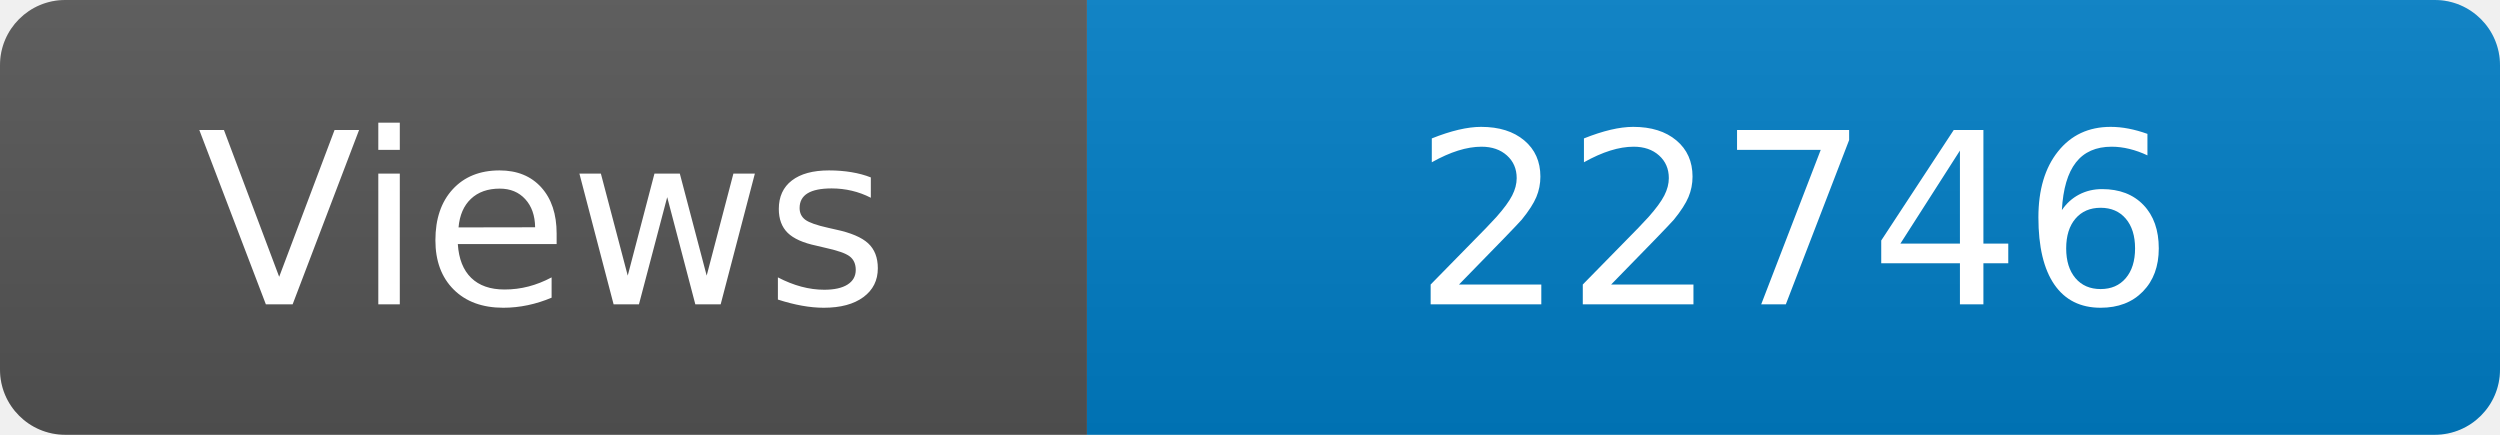
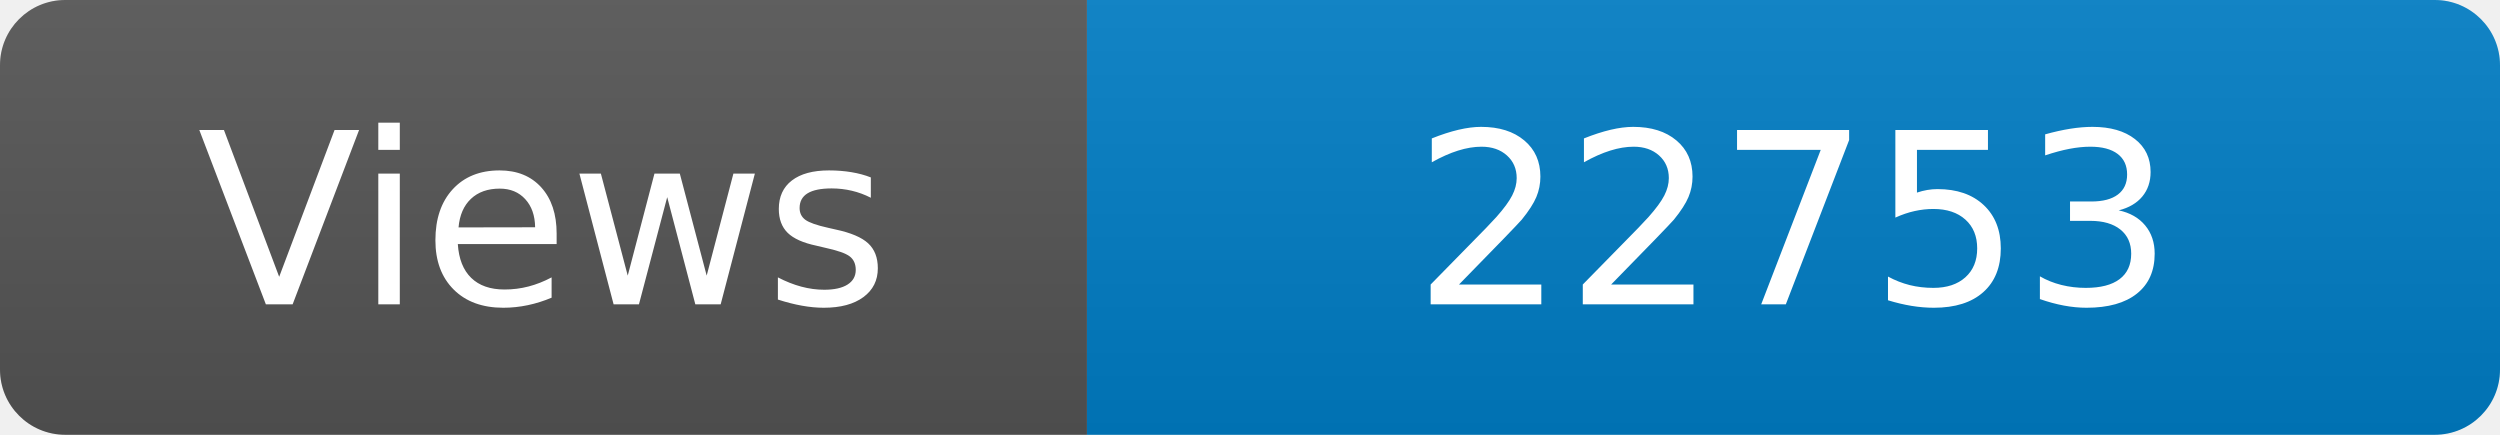
<svg xmlns="http://www.w3.org/2000/svg" width="115" height="20" role="img" aria-label="Maintained?: yes">
  <linearGradient id="s" x2="0" y2="100%">
    <stop offset="0" stop-color="#bbb" stop-opacity=".1" />
    <stop offset="1" stop-opacity=".1" />
  </linearGradient>
  <clipPath id="r">
    <rect width="115" height="20" rx="3" fill="#fff" />
  </clipPath>
  <g clip-path="url(#r)">
    <rect width="50" height="20" fill="#555" />
    <rect x="50" width="160" height="20" fill="#007ec6" />
    <rect width="115" height="20" fill="url(#s)" />
  </g>
  <g fill="#fff" text-anchor="middle" font-family="Verdana,Geneva,DejaVu Sans,sans-serif" font-size="110">
    <text x="250" y="140" transform="scale(.1)" fill="#fff">Views</text>
-     <text x="825" y="140" transform="scale(.1)" fill="#fff">22746</text>
+     <text x="825" y="140" transform="scale(.1)" fill="#fff">22753</text>
  </g>
</svg>
